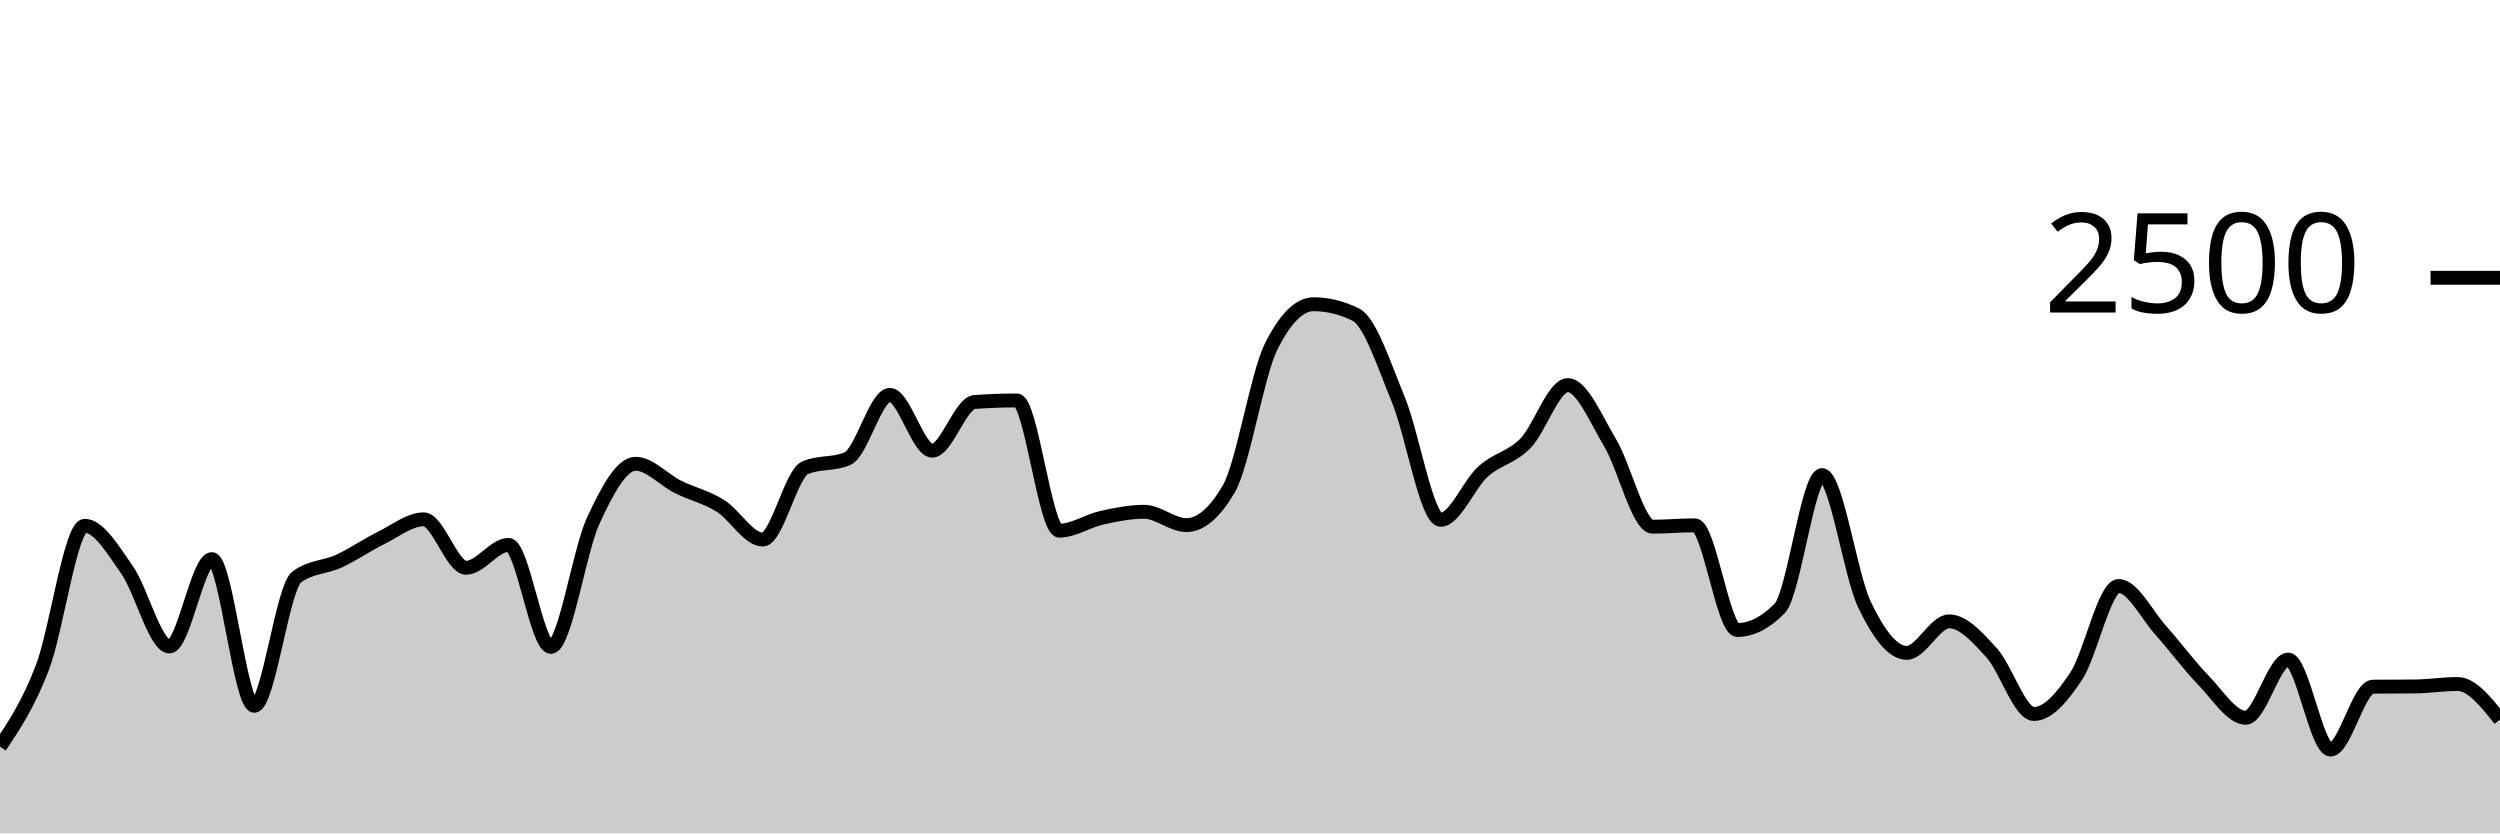
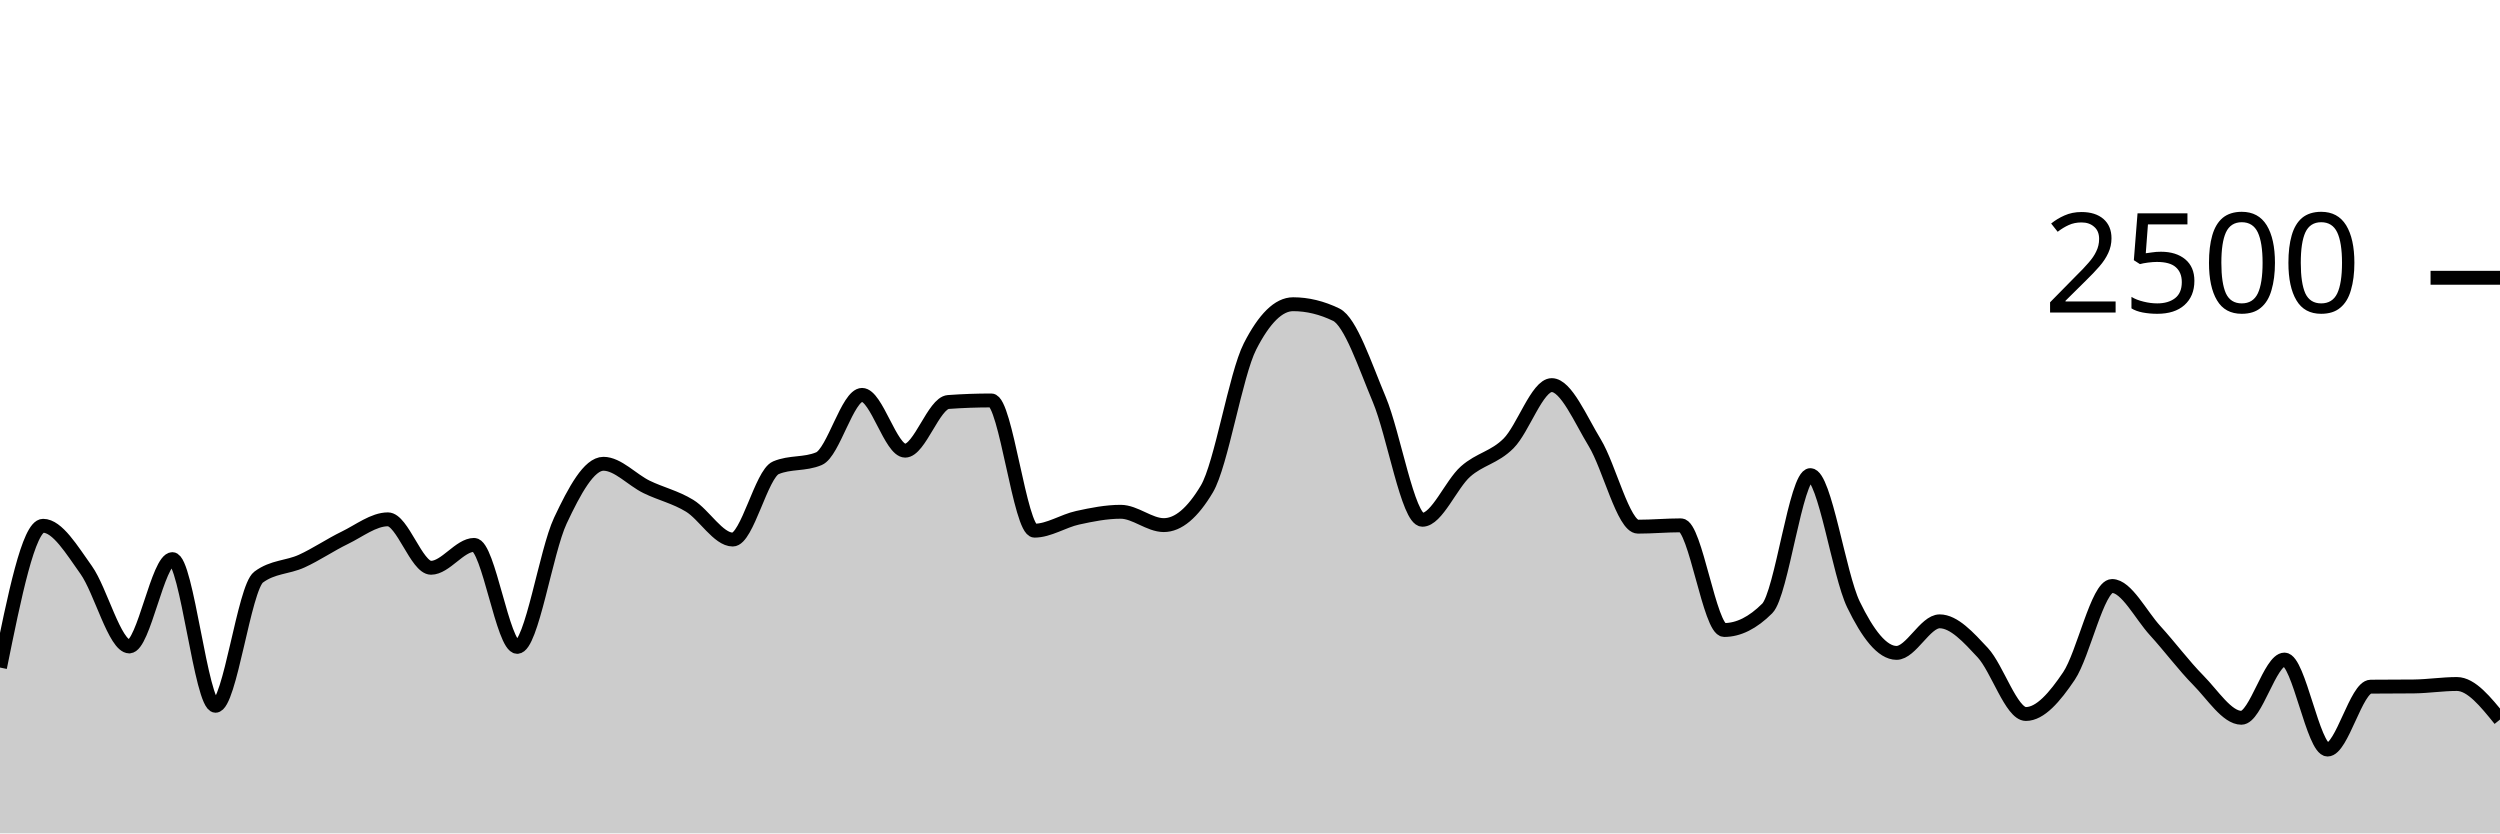
<svg xmlns="http://www.w3.org/2000/svg" viewBox="0 0 180 60">
  <g transform="translate(0,20)">
-     <path class="area" fill="rgba(0, 0, 0, 0.2)" d="M0,33.76C1.017,32.237,2.034,30.715,3.051,28.064C4.068,25.413,5.085,17.856,6.102,17.856C7.119,17.856,8.136,19.592,9.153,21.04C10.169,22.488,11.186,26.544,12.203,26.544C13.22,26.544,14.237,20.256,15.254,20.256C16.271,20.256,17.288,30.816,18.305,30.816C19.322,30.816,20.339,22.32,21.356,21.552C22.373,20.784,23.39,20.872,24.407,20.4C25.424,19.928,26.441,19.221,27.458,18.72C28.475,18.219,29.492,17.392,30.508,17.392C31.525,17.392,32.542,20.88,33.559,20.88C34.576,20.88,35.593,19.232,36.61,19.232C37.627,19.232,38.644,26.576,39.661,26.576C40.678,26.576,41.695,19.685,42.712,17.488C43.729,15.291,44.746,13.392,45.763,13.392C46.78,13.392,47.797,14.552,48.814,15.056C49.831,15.56,50.847,15.784,51.864,16.416C52.881,17.048,53.898,18.848,54.915,18.848C55.932,18.848,56.949,14.117,57.966,13.68C58.983,13.243,60,13.461,61.017,13.024C62.034,12.587,63.051,8.432,64.068,8.432C65.085,8.432,66.102,12.448,67.119,12.448C68.136,12.448,69.153,9.019,70.169,8.944C71.186,8.869,72.203,8.832,73.22,8.832C74.237,8.832,75.254,18.208,76.271,18.208C77.288,18.208,78.305,17.507,79.322,17.28C80.339,17.053,81.356,16.848,82.373,16.848C83.39,16.848,84.407,17.808,85.424,17.808C86.441,17.808,87.458,16.939,88.475,15.2C89.492,13.461,90.508,6.971,91.525,4.944C92.542,2.917,93.559,1.904,94.576,1.904C95.593,1.904,96.61,2.155,97.627,2.656C98.644,3.157,99.661,6.307,100.678,8.768C101.695,11.229,102.712,17.424,103.729,17.424C104.746,17.424,105.763,14.869,106.78,13.952C107.797,13.035,108.814,12.957,109.831,11.92C110.847,10.883,111.864,7.728,112.881,7.728C113.898,7.728,114.915,10.189,115.932,11.888C116.949,13.587,117.966,17.92,118.983,17.92C120,17.92,121.017,17.824,122.034,17.824C123.051,17.824,124.068,25.36,125.085,25.36C126.102,25.36,127.119,24.843,128.136,23.808C129.153,22.773,130.169,14.208,131.186,14.208C132.203,14.208,133.22,21.387,134.237,23.52C135.254,25.653,136.271,27.008,137.288,27.008C138.305,27.008,139.322,24.736,140.339,24.736C141.356,24.736,142.373,25.88,143.39,26.992C144.407,28.104,145.424,31.408,146.441,31.408C147.458,31.408,148.475,30.208,149.492,28.672C150.508,27.136,151.525,22.192,152.542,22.192C153.559,22.192,154.576,24.277,155.593,25.408C156.61,26.539,157.627,27.931,158.644,28.976C159.661,30.021,160.678,31.68,161.695,31.68C162.712,31.68,163.729,27.488,164.746,27.488C165.763,27.488,166.78,33.968,167.797,33.968C168.814,33.968,169.831,29.451,170.847,29.44C171.864,29.429,172.881,29.435,173.898,29.424C174.915,29.413,175.932,29.248,176.949,29.248C177.966,29.248,178.983,30.528,180,31.808L180,40C178.983,40,177.966,40,176.949,40C175.932,40,174.915,40,173.898,40C172.881,40,171.864,40,170.847,40C169.831,40,168.814,40,167.797,40C166.78,40,165.763,40,164.746,40C163.729,40,162.712,40,161.695,40C160.678,40,159.661,40,158.644,40C157.627,40,156.61,40,155.593,40C154.576,40,153.559,40,152.542,40C151.525,40,150.508,40,149.492,40C148.475,40,147.458,40,146.441,40C145.424,40,144.407,40,143.39,40C142.373,40,141.356,40,140.339,40C139.322,40,138.305,40,137.288,40C136.271,40,135.254,40,134.237,40C133.22,40,132.203,40,131.186,40C130.169,40,129.153,40,128.136,40C127.119,40,126.102,40,125.085,40C124.068,40,123.051,40,122.034,40C121.017,40,120,40,118.983,40C117.966,40,116.949,40,115.932,40C114.915,40,113.898,40,112.881,40C111.864,40,110.847,40,109.831,40C108.814,40,107.797,40,106.78,40C105.763,40,104.746,40,103.729,40C102.712,40,101.695,40,100.678,40C99.661,40,98.644,40,97.627,40C96.61,40,95.593,40,94.576,40C93.559,40,92.542,40,91.525,40C90.508,40,89.492,40,88.475,40C87.458,40,86.441,40,85.424,40C84.407,40,83.39,40,82.373,40C81.356,40,80.339,40,79.322,40C78.305,40,77.288,40,76.271,40C75.254,40,74.237,40,73.22,40C72.203,40,71.186,40,70.169,40C69.153,40,68.136,40,67.119,40C66.102,40,65.085,40,64.068,40C63.051,40,62.034,40,61.017,40C60,40,58.983,40,57.966,40C56.949,40,55.932,40,54.915,40C53.898,40,52.881,40,51.864,40C50.847,40,49.831,40,48.814,40C47.797,40,46.78,40,45.763,40C44.746,40,43.729,40,42.712,40C41.695,40,40.678,40,39.661,40C38.644,40,37.627,40,36.61,40C35.593,40,34.576,40,33.559,40C32.542,40,31.525,40,30.508,40C29.492,40,28.475,40,27.458,40C26.441,40,25.424,40,24.407,40C23.39,40,22.373,40,21.356,40C20.339,40,19.322,40,18.305,40C17.288,40,16.271,40,15.254,40C14.237,40,13.22,40,12.203,40C11.186,40,10.169,40,9.153,40C8.136,40,7.119,40,6.102,40C5.085,40,4.068,40,3.051,40C2.034,40,1.017,40,0,40Z" />
-     <path class="line" stroke="black" fill="none" d="M0,33.76C1.017,32.237,2.034,30.715,3.051,28.064C4.068,25.413,5.085,17.856,6.102,17.856C7.119,17.856,8.136,19.592,9.153,21.04C10.169,22.488,11.186,26.544,12.203,26.544C13.22,26.544,14.237,20.256,15.254,20.256C16.271,20.256,17.288,30.816,18.305,30.816C19.322,30.816,20.339,22.32,21.356,21.552C22.373,20.784,23.39,20.872,24.407,20.4C25.424,19.928,26.441,19.221,27.458,18.72C28.475,18.219,29.492,17.392,30.508,17.392C31.525,17.392,32.542,20.88,33.559,20.88C34.576,20.88,35.593,19.232,36.61,19.232C37.627,19.232,38.644,26.576,39.661,26.576C40.678,26.576,41.695,19.685,42.712,17.488C43.729,15.291,44.746,13.392,45.763,13.392C46.78,13.392,47.797,14.552,48.814,15.056C49.831,15.56,50.847,15.784,51.864,16.416C52.881,17.048,53.898,18.848,54.915,18.848C55.932,18.848,56.949,14.117,57.966,13.68C58.983,13.243,60,13.461,61.017,13.024C62.034,12.587,63.051,8.432,64.068,8.432C65.085,8.432,66.102,12.448,67.119,12.448C68.136,12.448,69.153,9.019,70.169,8.944C71.186,8.869,72.203,8.832,73.22,8.832C74.237,8.832,75.254,18.208,76.271,18.208C77.288,18.208,78.305,17.507,79.322,17.28C80.339,17.053,81.356,16.848,82.373,16.848C83.39,16.848,84.407,17.808,85.424,17.808C86.441,17.808,87.458,16.939,88.475,15.2C89.492,13.461,90.508,6.971,91.525,4.944C92.542,2.917,93.559,1.904,94.576,1.904C95.593,1.904,96.61,2.155,97.627,2.656C98.644,3.157,99.661,6.307,100.678,8.768C101.695,11.229,102.712,17.424,103.729,17.424C104.746,17.424,105.763,14.869,106.78,13.952C107.797,13.035,108.814,12.957,109.831,11.92C110.847,10.883,111.864,7.728,112.881,7.728C113.898,7.728,114.915,10.189,115.932,11.888C116.949,13.587,117.966,17.92,118.983,17.92C120,17.92,121.017,17.824,122.034,17.824C123.051,17.824,124.068,25.36,125.085,25.36C126.102,25.36,127.119,24.843,128.136,23.808C129.153,22.773,130.169,14.208,131.186,14.208C132.203,14.208,133.22,21.387,134.237,23.52C135.254,25.653,136.271,27.008,137.288,27.008C138.305,27.008,139.322,24.736,140.339,24.736C141.356,24.736,142.373,25.88,143.39,26.992C144.407,28.104,145.424,31.408,146.441,31.408C147.458,31.408,148.475,30.208,149.492,28.672C150.508,27.136,151.525,22.192,152.542,22.192C153.559,22.192,154.576,24.277,155.593,25.408C156.61,26.539,157.627,27.931,158.644,28.976C159.661,30.021,160.678,31.68,161.695,31.68C162.712,31.68,163.729,27.488,164.746,27.488C165.763,27.488,166.78,33.968,167.797,33.968C168.814,33.968,169.831,29.451,170.847,29.44C171.864,29.429,172.881,29.435,173.898,29.424C174.915,29.413,175.932,29.248,176.949,29.248C177.966,29.248,178.983,30.528,180,31.808" />
+     <path class="area" fill="rgba(0, 0, 0, 0.2)" d="M0,28.064C1.034,22.96,2.069,17.856,3.103,17.856C4.138,17.856,5.172,19.592,6.207,21.04C7.241,22.488,8.276,26.544,9.31,26.544C10.345,26.544,11.379,20.256,12.414,20.256C13.448,20.256,14.483,30.816,15.517,30.816C16.552,30.816,17.586,22.32,18.621,21.552C19.655,20.784,20.69,20.872,21.724,20.4C22.759,19.928,23.793,19.221,24.828,18.72C25.862,18.219,26.897,17.392,27.931,17.392C28.966,17.392,30,20.88,31.034,20.88C32.069,20.88,33.103,19.232,34.138,19.232C35.172,19.232,36.207,26.576,37.241,26.576C38.276,26.576,39.31,19.685,40.345,17.488C41.379,15.291,42.414,13.392,43.448,13.392C44.483,13.392,45.517,14.552,46.552,15.056C47.586,15.56,48.621,15.784,49.655,16.416C50.69,17.048,51.724,18.848,52.759,18.848C53.793,18.848,54.828,14.117,55.862,13.68C56.897,13.243,57.931,13.461,58.966,13.024C60,12.587,61.034,8.432,62.069,8.432C63.103,8.432,64.138,12.448,65.172,12.448C66.207,12.448,67.241,9.019,68.276,8.944C69.31,8.869,70.345,8.832,71.379,8.832C72.414,8.832,73.448,18.208,74.483,18.208C75.517,18.208,76.552,17.507,77.586,17.28C78.621,17.053,79.655,16.848,80.69,16.848C81.724,16.848,82.759,17.808,83.793,17.808C84.828,17.808,85.862,16.939,86.897,15.2C87.931,13.461,88.966,6.971,90,4.944C91.034,2.917,92.069,1.904,93.103,1.904C94.138,1.904,95.172,2.155,96.207,2.656C97.241,3.157,98.276,6.307,99.31,8.768C100.345,11.229,101.379,17.424,102.414,17.424C103.448,17.424,104.483,14.869,105.517,13.952C106.552,13.035,107.586,12.957,108.621,11.92C109.655,10.883,110.69,7.728,111.724,7.728C112.759,7.728,113.793,10.189,114.828,11.888C115.862,13.587,116.897,17.92,117.931,17.92C118.966,17.92,120,17.824,121.034,17.824C122.069,17.824,123.103,25.36,124.138,25.36C125.172,25.36,126.207,24.843,127.241,23.808C128.276,22.773,129.31,14.208,130.345,14.208C131.379,14.208,132.414,21.387,133.448,23.52C134.483,25.653,135.517,27.008,136.552,27.008C137.586,27.008,138.621,24.736,139.655,24.736C140.69,24.736,141.724,25.88,142.759,26.992C143.793,28.104,144.828,31.408,145.862,31.408C146.897,31.408,147.931,30.208,148.966,28.672C150,27.136,151.034,22.192,152.069,22.192C153.103,22.192,154.138,24.277,155.172,25.408C156.207,26.539,157.241,27.931,158.276,28.976C159.31,30.021,160.345,31.68,161.379,31.68C162.414,31.68,163.448,27.488,164.483,27.488C165.517,27.488,166.552,33.968,167.586,33.968C168.621,33.968,169.655,29.451,170.69,29.44C171.724,29.429,172.759,29.435,173.793,29.424C174.828,29.413,175.862,29.248,176.897,29.248C177.931,29.248,178.966,30.528,180,31.808L180,40C178.966,40,177.931,40,176.897,40C175.862,40,174.828,40,173.793,40C172.759,40,171.724,40,170.69,40C169.655,40,168.621,40,167.586,40C166.552,40,165.517,40,164.483,40C163.448,40,162.414,40,161.379,40C160.345,40,159.31,40,158.276,40C157.241,40,156.207,40,155.172,40C154.138,40,153.103,40,152.069,40C151.034,40,150,40,148.966,40C147.931,40,146.897,40,145.862,40C144.828,40,143.793,40,142.759,40C141.724,40,140.69,40,139.655,40C138.621,40,137.586,40,136.552,40C135.517,40,134.483,40,133.448,40C132.414,40,131.379,40,130.345,40C129.31,40,128.276,40,127.241,40C126.207,40,125.172,40,124.138,40C123.103,40,122.069,40,121.034,40C120,40,118.966,40,117.931,40C116.897,40,115.862,40,114.828,40C113.793,40,112.759,40,111.724,40C110.69,40,109.655,40,108.621,40C107.586,40,106.552,40,105.517,40C104.483,40,103.448,40,102.414,40C101.379,40,100.345,40,99.31,40C98.276,40,97.241,40,96.207,40C95.172,40,94.138,40,93.103,40C92.069,40,91.034,40,90,40C88.966,40,87.931,40,86.897,40C85.862,40,84.828,40,83.793,40C82.759,40,81.724,40,80.69,40C79.655,40,78.621,40,77.586,40C76.552,40,75.517,40,74.483,40C73.448,40,72.414,40,71.379,40C70.345,40,69.31,40,68.276,40C67.241,40,66.207,40,65.172,40C64.138,40,63.103,40,62.069,40C61.034,40,60,40,58.966,40C57.931,40,56.897,40,55.862,40C54.828,40,53.793,40,52.759,40C51.724,40,50.69,40,49.655,40C48.621,40,47.586,40,46.552,40C45.517,40,44.483,40,43.448,40C42.414,40,41.379,40,40.345,40C39.31,40,38.276,40,37.241,40C36.207,40,35.172,40,34.138,40C33.103,40,32.069,40,31.034,40C30,40,28.966,40,27.931,40C26.897,40,25.862,40,24.828,40C23.793,40,22.759,40,21.724,40C20.69,40,19.655,40,18.621,40C17.586,40,16.552,40,15.517,40C14.483,40,13.448,40,12.414,40C11.379,40,10.345,40,9.31,40C8.276,40,7.241,40,6.207,40C5.172,40,4.138,40,3.103,40C2.069,40,1.034,40,0,40Z" />
+     <path class="line" stroke="black" fill="none" d="M0,28.064C1.034,22.96,2.069,17.856,3.103,17.856C4.138,17.856,5.172,19.592,6.207,21.04C7.241,22.488,8.276,26.544,9.31,26.544C10.345,26.544,11.379,20.256,12.414,20.256C13.448,20.256,14.483,30.816,15.517,30.816C16.552,30.816,17.586,22.32,18.621,21.552C19.655,20.784,20.69,20.872,21.724,20.4C22.759,19.928,23.793,19.221,24.828,18.72C25.862,18.219,26.897,17.392,27.931,17.392C28.966,17.392,30,20.88,31.034,20.88C32.069,20.88,33.103,19.232,34.138,19.232C35.172,19.232,36.207,26.576,37.241,26.576C38.276,26.576,39.31,19.685,40.345,17.488C41.379,15.291,42.414,13.392,43.448,13.392C44.483,13.392,45.517,14.552,46.552,15.056C47.586,15.56,48.621,15.784,49.655,16.416C50.69,17.048,51.724,18.848,52.759,18.848C53.793,18.848,54.828,14.117,55.862,13.68C56.897,13.243,57.931,13.461,58.966,13.024C60,12.587,61.034,8.432,62.069,8.432C63.103,8.432,64.138,12.448,65.172,12.448C66.207,12.448,67.241,9.019,68.276,8.944C69.31,8.869,70.345,8.832,71.379,8.832C72.414,8.832,73.448,18.208,74.483,18.208C75.517,18.208,76.552,17.507,77.586,17.28C78.621,17.053,79.655,16.848,80.69,16.848C81.724,16.848,82.759,17.808,83.793,17.808C84.828,17.808,85.862,16.939,86.897,15.2C87.931,13.461,88.966,6.971,90,4.944C91.034,2.917,92.069,1.904,93.103,1.904C94.138,1.904,95.172,2.155,96.207,2.656C97.241,3.157,98.276,6.307,99.31,8.768C100.345,11.229,101.379,17.424,102.414,17.424C103.448,17.424,104.483,14.869,105.517,13.952C106.552,13.035,107.586,12.957,108.621,11.92C109.655,10.883,110.69,7.728,111.724,7.728C112.759,7.728,113.793,10.189,114.828,11.888C115.862,13.587,116.897,17.92,117.931,17.92C118.966,17.92,120,17.824,121.034,17.824C122.069,17.824,123.103,25.36,124.138,25.36C125.172,25.36,126.207,24.843,127.241,23.808C128.276,22.773,129.31,14.208,130.345,14.208C131.379,14.208,132.414,21.387,133.448,23.52C134.483,25.653,135.517,27.008,136.552,27.008C137.586,27.008,138.621,24.736,139.655,24.736C140.69,24.736,141.724,25.88,142.759,26.992C143.793,28.104,144.828,31.408,145.862,31.408C146.897,31.408,147.931,30.208,148.966,28.672C150,27.136,151.034,22.192,152.069,22.192C153.103,22.192,154.138,24.277,155.172,25.408C156.207,26.539,157.241,27.931,158.276,28.976C159.31,30.021,160.345,31.68,161.379,31.68C162.414,31.68,163.448,27.488,164.483,27.488C165.517,27.488,166.552,33.968,167.586,33.968C168.621,33.968,169.655,29.451,170.69,29.44C171.724,29.429,172.759,29.435,173.793,29.424C174.828,29.413,175.862,29.248,176.897,29.248C177.931,29.248,178.966,30.528,180,31.808" />
    <path class="axis-ceiling" stroke-width="1" stroke="black" fill="none" d="M175,0L180,0" />
    <text class="axis-ceiling-label" font-family="sans-serif" text-anchor="end" font-size="10px" x="170" y="2.5">2500</text>
  </g>
</svg>
